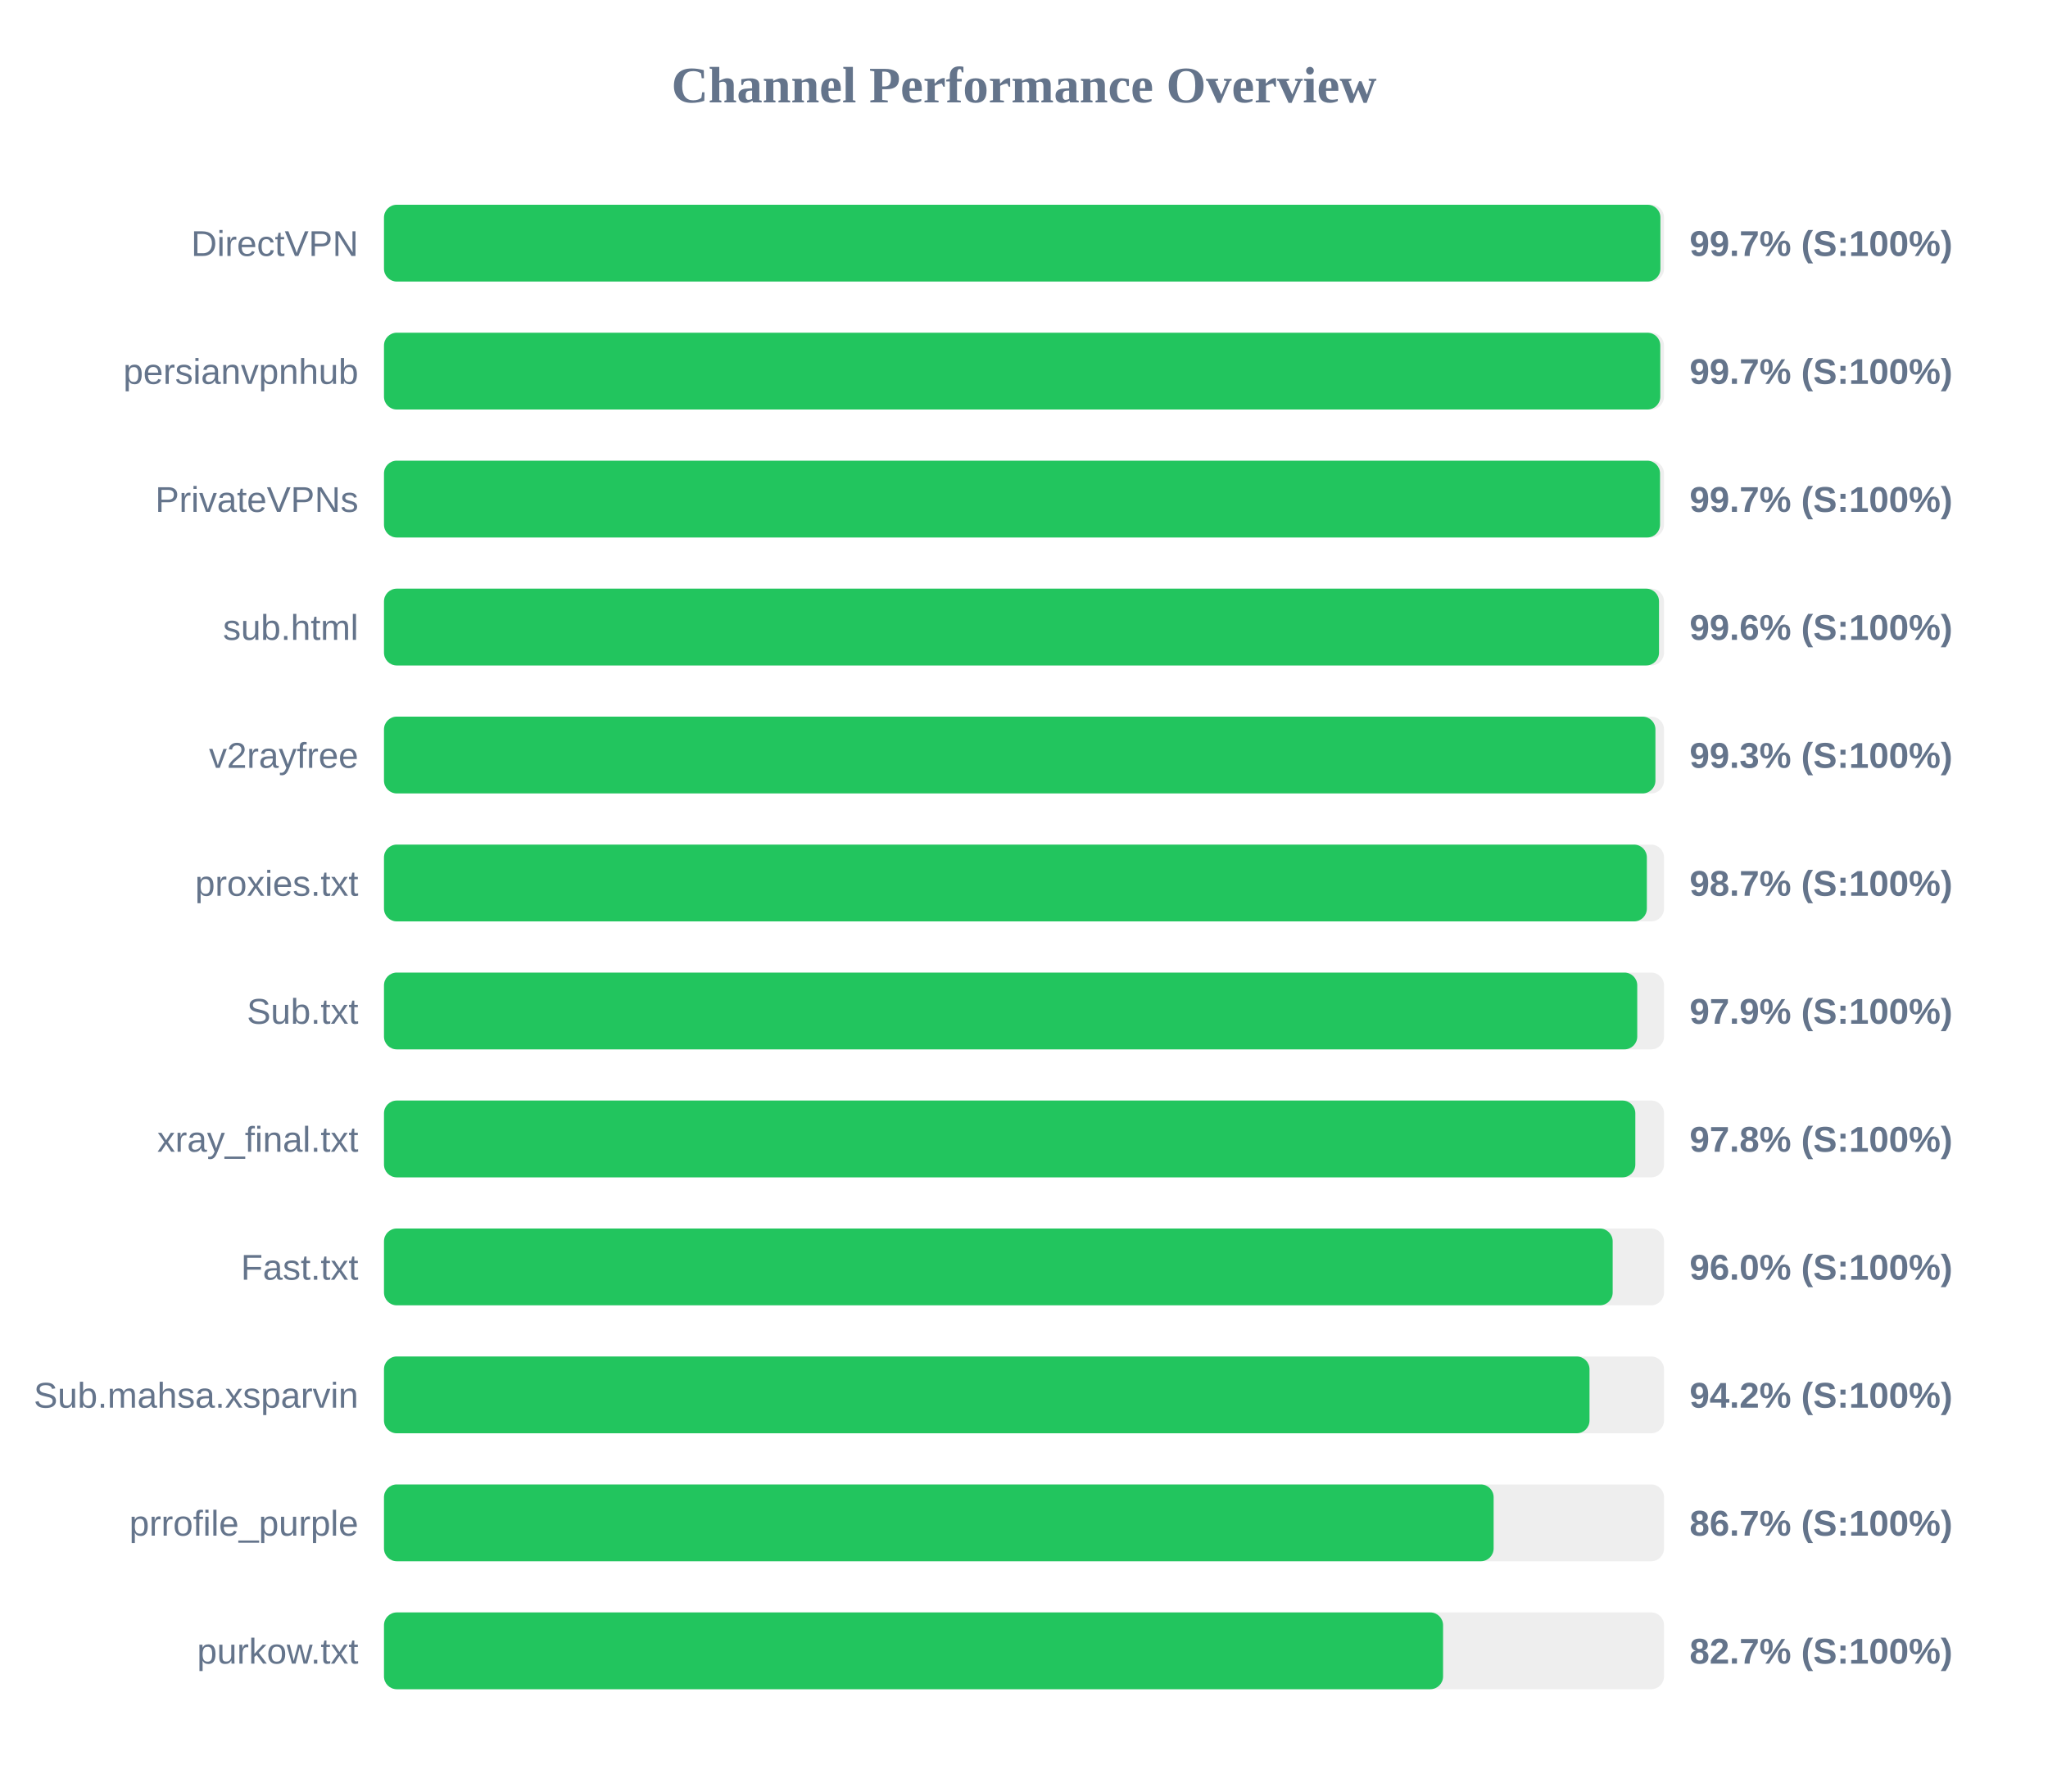
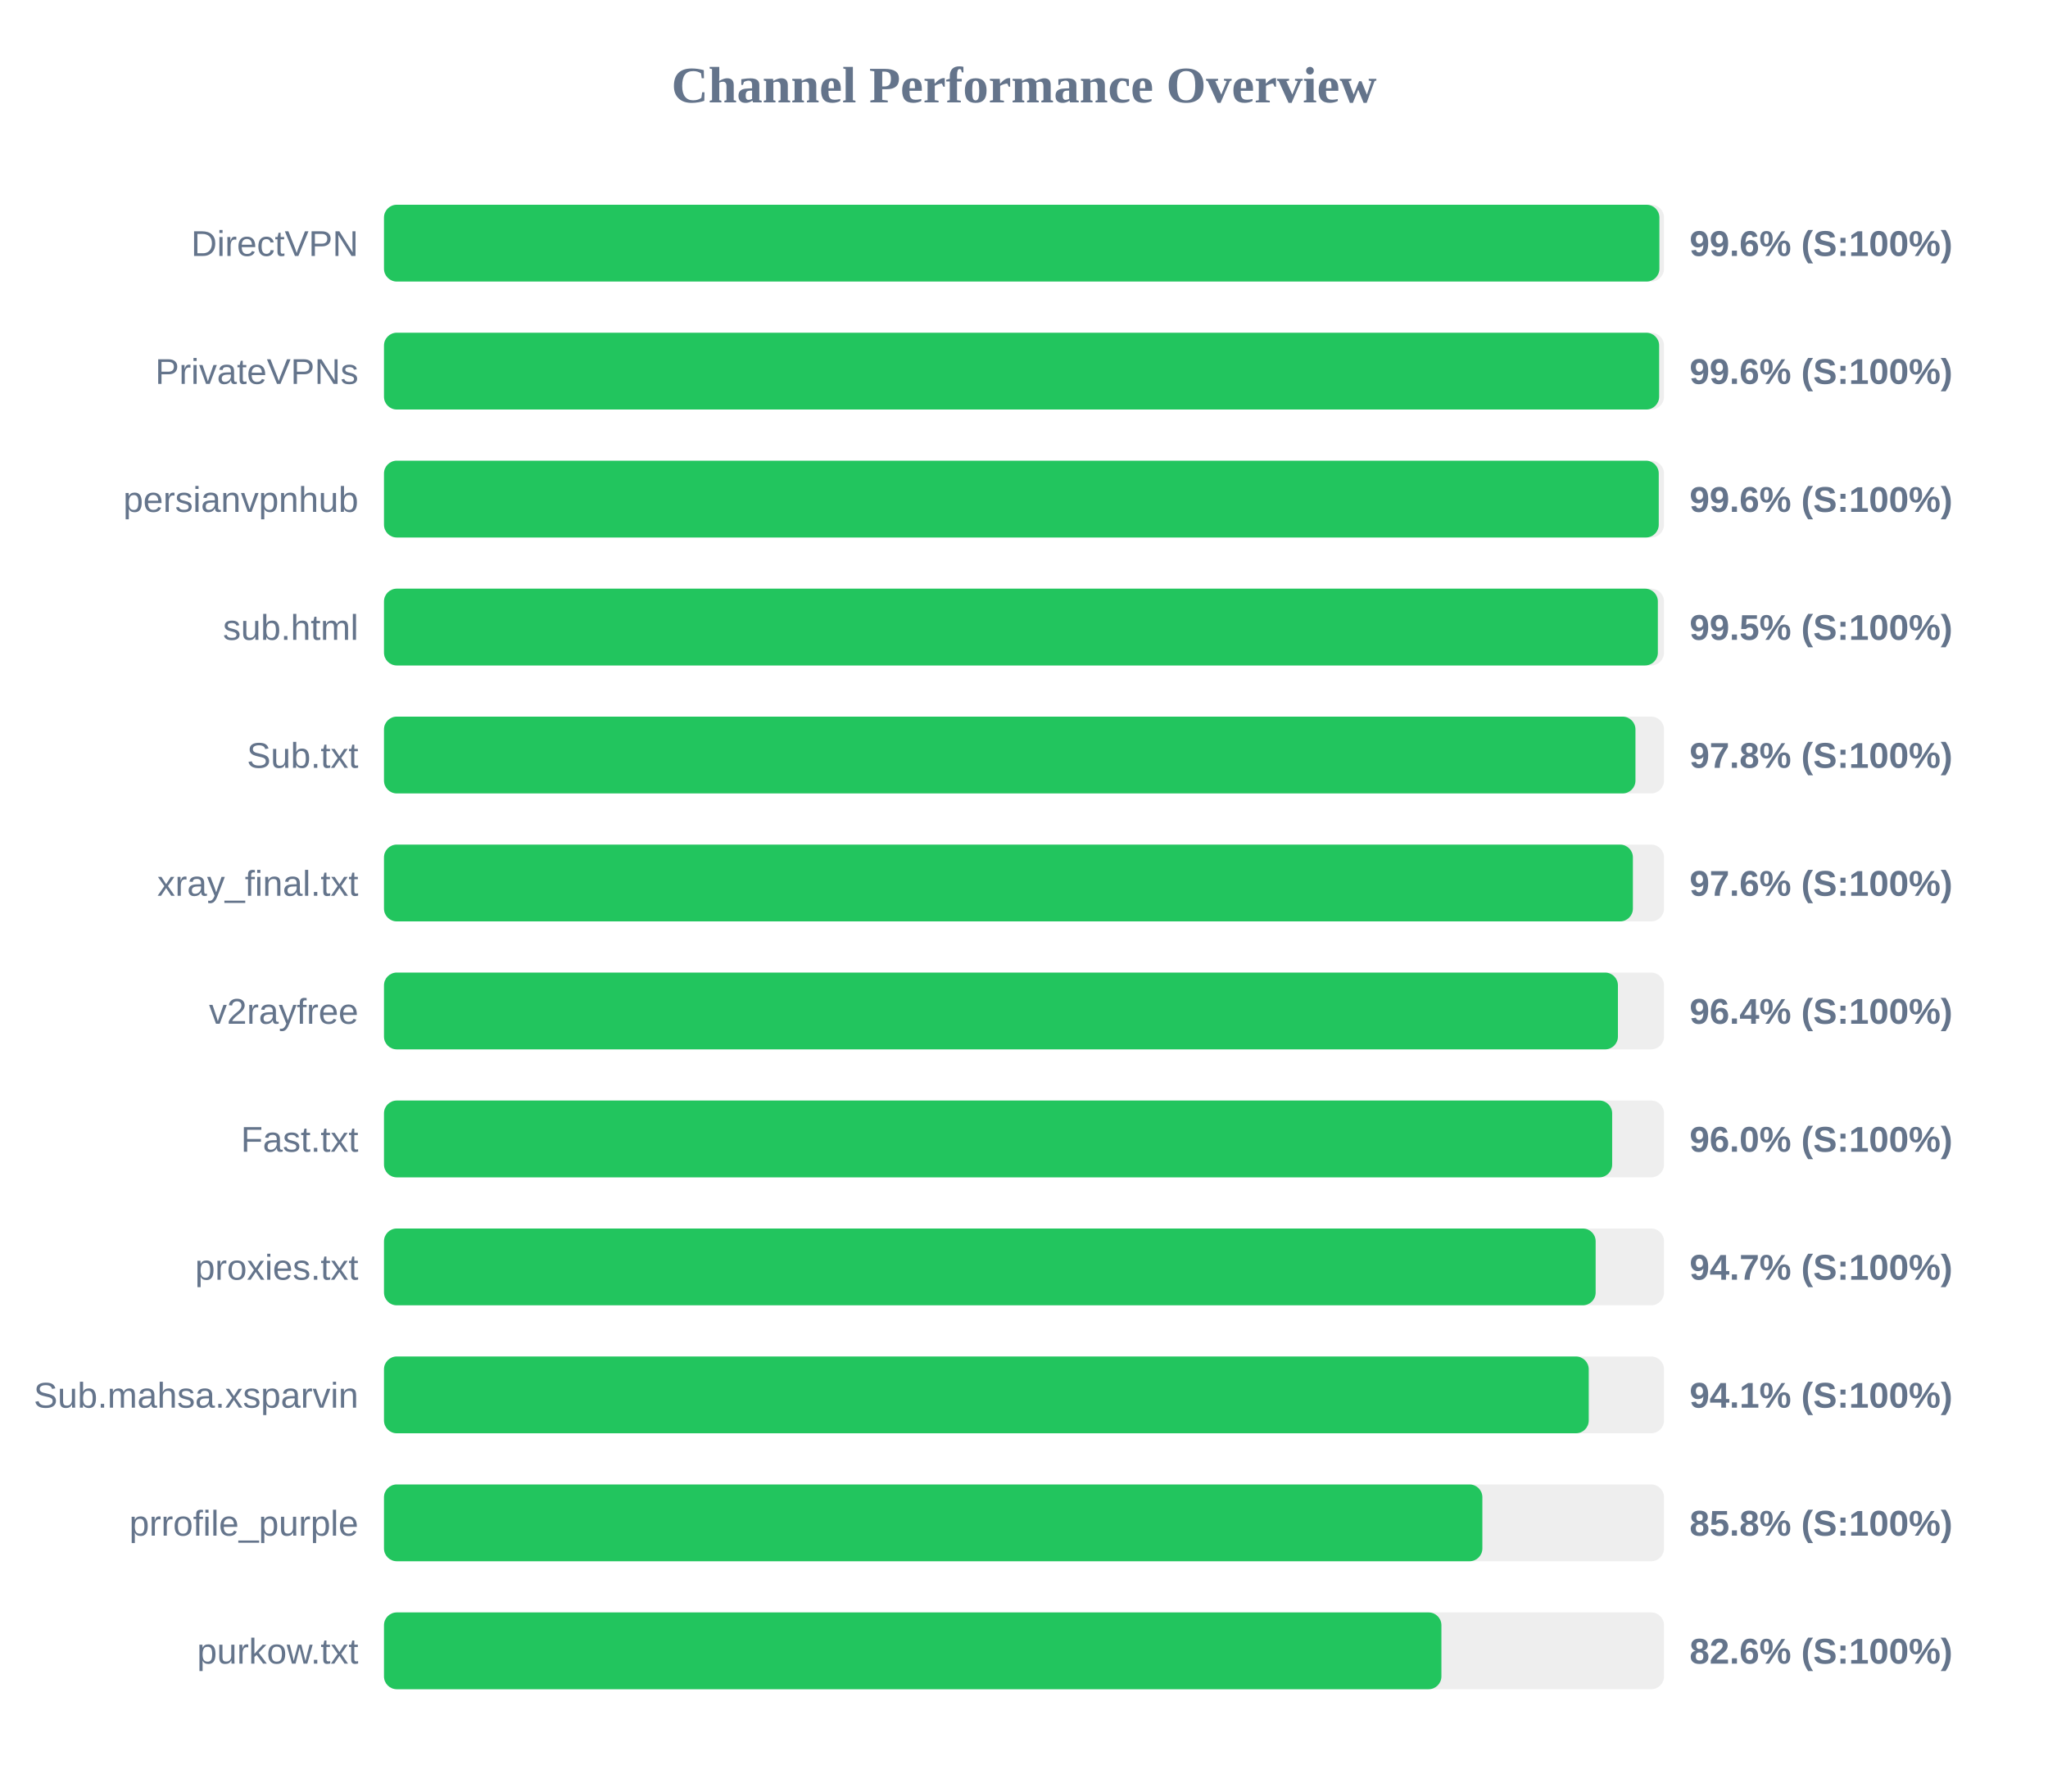
<svg xmlns="http://www.w3.org/2000/svg" width="800" height="700" version="1.1">
  <style>
        .row { font: 14px Arial; fill: #64748b; }
        .score { font: bold 14px Arial; fill: #64748b; }
    </style>
  <text x="400" y="40" text-anchor="middle" font-size="20px" font-weight="bold" fill="#64748b">Channel Performance Overview</text>
  <rect x="150" y="80" width="500" height="30" fill="#eee" rx="5" />
-   <rect x="150" y="80" width="498.6" height="30" fill="#22c55e" rx="5" />
+   <rect x="150" y="80" width="498.2" height="30" fill="#22c55e" rx="5" />
  <text x="140" y="100" text-anchor="end" class="row">DirectVPN</text>
-   <text x="660" y="100" text-anchor="start" class="score">99.7% (S:100%)</text>
+   <text x="660" y="100" text-anchor="start" class="score">99.6% (S:100%)</text>
  <rect x="150" y="130" width="500" height="30" fill="#eee" rx="5" />
-   <rect x="150" y="130" width="498.55" height="30" fill="#22c55e" rx="5" />
-   <text x="140" y="150" text-anchor="end" class="row">persianvpnhub</text>
-   <text x="660" y="150" text-anchor="start" class="score">99.7% (S:100%)</text>
+   <rect x="150" y="130" width="498.1" height="30" fill="#22c55e" rx="5" />
+   <text x="140" y="150" text-anchor="end" class="row">PrivateVPNs</text>
+   <text x="660" y="150" text-anchor="start" class="score">99.6% (S:100%)</text>
  <rect x="150" y="180" width="500" height="30" fill="#eee" rx="5" />
-   <rect x="150" y="180" width="498.45" height="30" fill="#22c55e" rx="5" />
-   <text x="140" y="200" text-anchor="end" class="row">PrivateVPNs</text>
-   <text x="660" y="200" text-anchor="start" class="score">99.7% (S:100%)</text>
+   <rect x="150" y="180" width="497.95" height="30" fill="#22c55e" rx="5" />
+   <text x="140" y="200" text-anchor="end" class="row">persianvpnhub</text>
+   <text x="660" y="200" text-anchor="start" class="score">99.6% (S:100%)</text>
  <rect x="150" y="230" width="500" height="30" fill="#eee" rx="5" />
-   <rect x="150" y="230" width="498.05" height="30" fill="#22c55e" rx="5" />
+   <rect x="150" y="230" width="497.6" height="30" fill="#22c55e" rx="5" />
  <text x="140" y="250" text-anchor="end" class="row">sub.html</text>
-   <text x="660" y="250" text-anchor="start" class="score">99.6% (S:100%)</text>
+   <text x="660" y="250" text-anchor="start" class="score">99.5% (S:100%)</text>
  <rect x="150" y="280" width="500" height="30" fill="#eee" rx="5" />
-   <rect x="150" y="280" width="496.65" height="30" fill="#22c55e" rx="5" />
-   <text x="140" y="300" text-anchor="end" class="row">v2rayfree</text>
-   <text x="660" y="300" text-anchor="start" class="score">99.3% (S:100%)</text>
+   <rect x="150" y="280" width="488.85" height="30" fill="#22c55e" rx="5" />
+   <text x="140" y="300" text-anchor="end" class="row">Sub.txt</text>
+   <text x="660" y="300" text-anchor="start" class="score">97.8% (S:100%)</text>
  <rect x="150" y="330" width="500" height="30" fill="#eee" rx="5" />
-   <rect x="150" y="330" width="493.3" height="30" fill="#22c55e" rx="5" />
-   <text x="140" y="350" text-anchor="end" class="row">proxies.txt</text>
-   <text x="660" y="350" text-anchor="start" class="score">98.7% (S:100%)</text>
+   <rect x="150" y="330" width="487.85" height="30" fill="#22c55e" rx="5" />
+   <text x="140" y="350" text-anchor="end" class="row">xray_final.txt</text>
+   <text x="660" y="350" text-anchor="start" class="score">97.6% (S:100%)</text>
  <rect x="150" y="380" width="500" height="30" fill="#eee" rx="5" />
-   <rect x="150" y="380" width="489.55" height="30" fill="#22c55e" rx="5" />
-   <text x="140" y="400" text-anchor="end" class="row">Sub.txt</text>
-   <text x="660" y="400" text-anchor="start" class="score">97.9% (S:100%)</text>
+   <rect x="150" y="380" width="482.0" height="30" fill="#22c55e" rx="5" />
+   <text x="140" y="400" text-anchor="end" class="row">v2rayfree</text>
+   <text x="660" y="400" text-anchor="start" class="score">96.4% (S:100%)</text>
  <rect x="150" y="430" width="500" height="30" fill="#eee" rx="5" />
-   <rect x="150" y="430" width="488.8" height="30" fill="#22c55e" rx="5" />
-   <text x="140" y="450" text-anchor="end" class="row">xray_final.txt</text>
-   <text x="660" y="450" text-anchor="start" class="score">97.8% (S:100%)</text>
+   <rect x="150" y="430" width="479.75" height="30" fill="#22c55e" rx="5" />
+   <text x="140" y="450" text-anchor="end" class="row">Fast.txt</text>
+   <text x="660" y="450" text-anchor="start" class="score">96.0% (S:100%)</text>
  <rect x="150" y="480" width="500" height="30" fill="#eee" rx="5" />
-   <rect x="150" y="480" width="479.95" height="30" fill="#22c55e" rx="5" />
-   <text x="140" y="500" text-anchor="end" class="row">Fast.txt</text>
-   <text x="660" y="500" text-anchor="start" class="score">96.0% (S:100%)</text>
+   <rect x="150" y="480" width="473.3" height="30" fill="#22c55e" rx="5" />
+   <text x="140" y="500" text-anchor="end" class="row">proxies.txt</text>
+   <text x="660" y="500" text-anchor="start" class="score">94.7% (S:100%)</text>
  <rect x="150" y="530" width="500" height="30" fill="#eee" rx="5" />
-   <rect x="150" y="530" width="470.9" height="30" fill="#22c55e" rx="5" />
+   <rect x="150" y="530" width="470.6" height="30" fill="#22c55e" rx="5" />
  <text x="140" y="550" text-anchor="end" class="row">Sub.mahsa.xsparvin</text>
-   <text x="660" y="550" text-anchor="start" class="score">94.2% (S:100%)</text>
+   <text x="660" y="550" text-anchor="start" class="score">94.1% (S:100%)</text>
  <rect x="150" y="580" width="500" height="30" fill="#eee" rx="5" />
-   <rect x="150" y="580" width="433.45" height="30" fill="#22c55e" rx="5" />
+   <rect x="150" y="580" width="429.05" height="30" fill="#22c55e" rx="5" />
  <text x="140" y="600" text-anchor="end" class="row">prrofile_purple</text>
-   <text x="660" y="600" text-anchor="start" class="score">86.7% (S:100%)</text>
+   <text x="660" y="600" text-anchor="start" class="score">85.8% (S:100%)</text>
  <rect x="150" y="630" width="500" height="30" fill="#eee" rx="5" />
-   <rect x="150" y="630" width="413.7" height="30" fill="#22c55e" rx="5" />
+   <rect x="150" y="630" width="413.05" height="30" fill="#22c55e" rx="5" />
  <text x="140" y="650" text-anchor="end" class="row">purkow.txt</text>
-   <text x="660" y="650" text-anchor="start" class="score">82.7% (S:100%)</text>
+   <text x="660" y="650" text-anchor="start" class="score">82.6% (S:100%)</text>
</svg>
